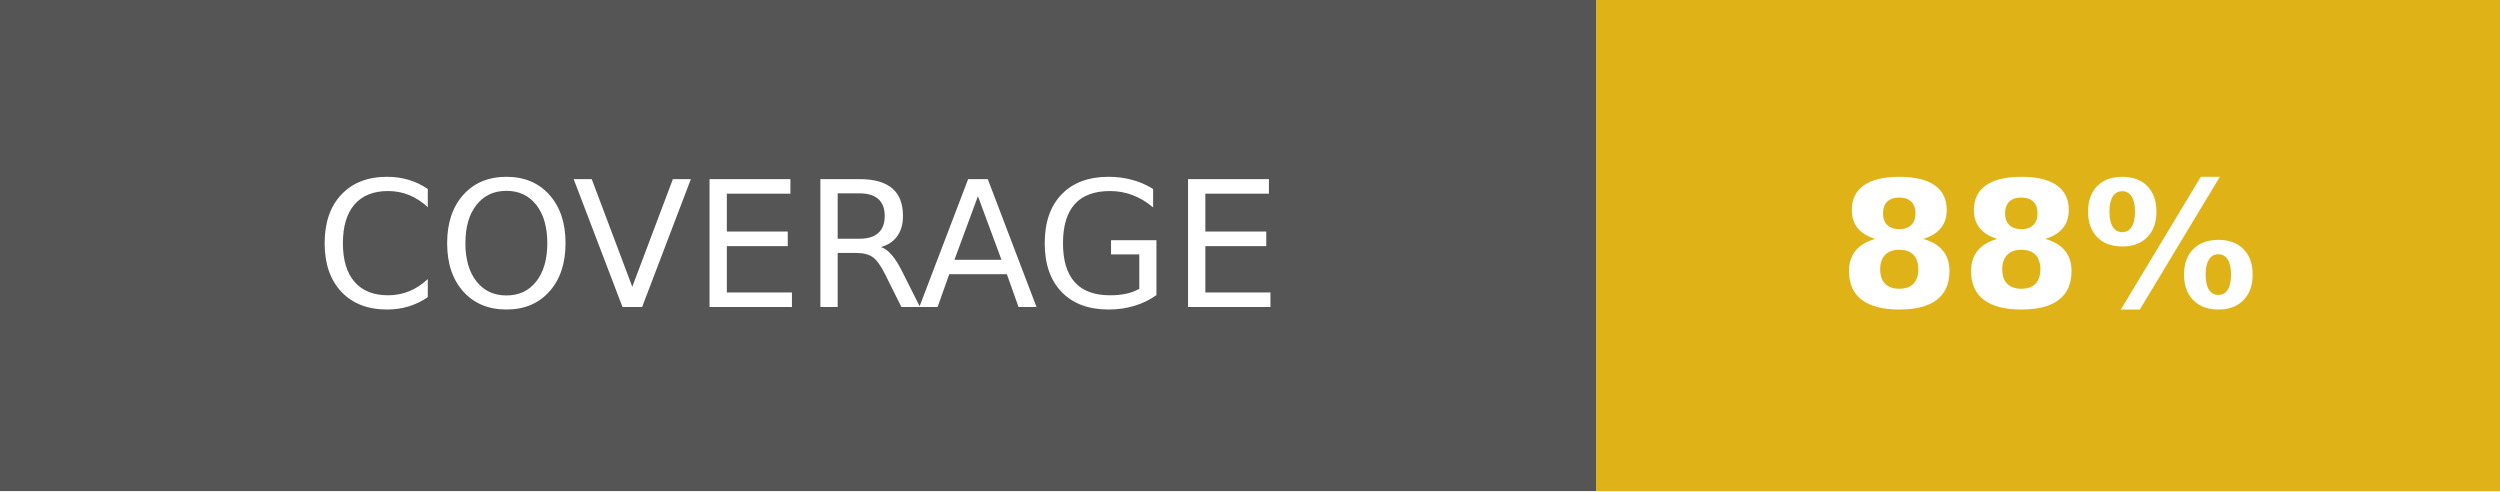
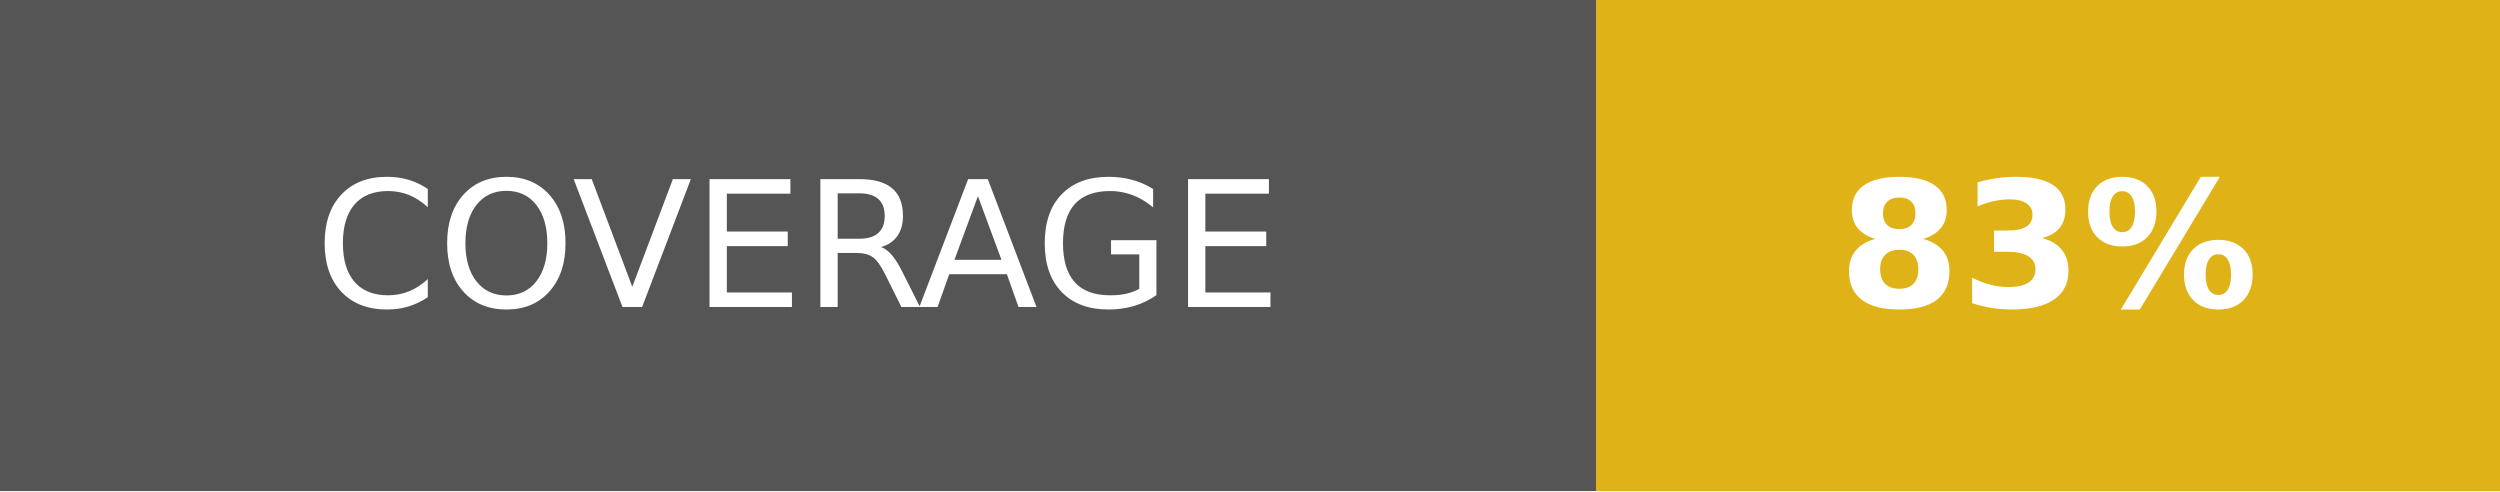
- <svg xmlns="http://www.w3.org/2000/svg" width="142.5" height="28" role="img" aria-label="COVERAGE: 88%">
+ <svg xmlns="http://www.w3.org/2000/svg" width="142.5" height="28" role="img" aria-label="COVERAGE: 83%">
  <g shape-rendering="crispEdges">
    <rect width="91" height="28" fill="#555" />
    <rect x="91" width="51.5" height="28" fill="#dfb317" />
  </g>
  <g fill="#fff" text-anchor="middle" font-family="Verdana,Geneva,DejaVu Sans,sans-serif" text-rendering="geometricPrecision" font-size="100">
    <text fill="#fff" x="455" y="175" transform="scale(.1)" textLength="670">COVERAGE</text>
-     <text fill="#fff" x="1167.5" y="175" font-weight="bold" transform="scale(.1)" textLength="275">88%</text>
+     <text fill="#fff" x="1167.5" y="175" font-weight="bold" transform="scale(.1)" textLength="275">83%</text>
  </g>
</svg>
